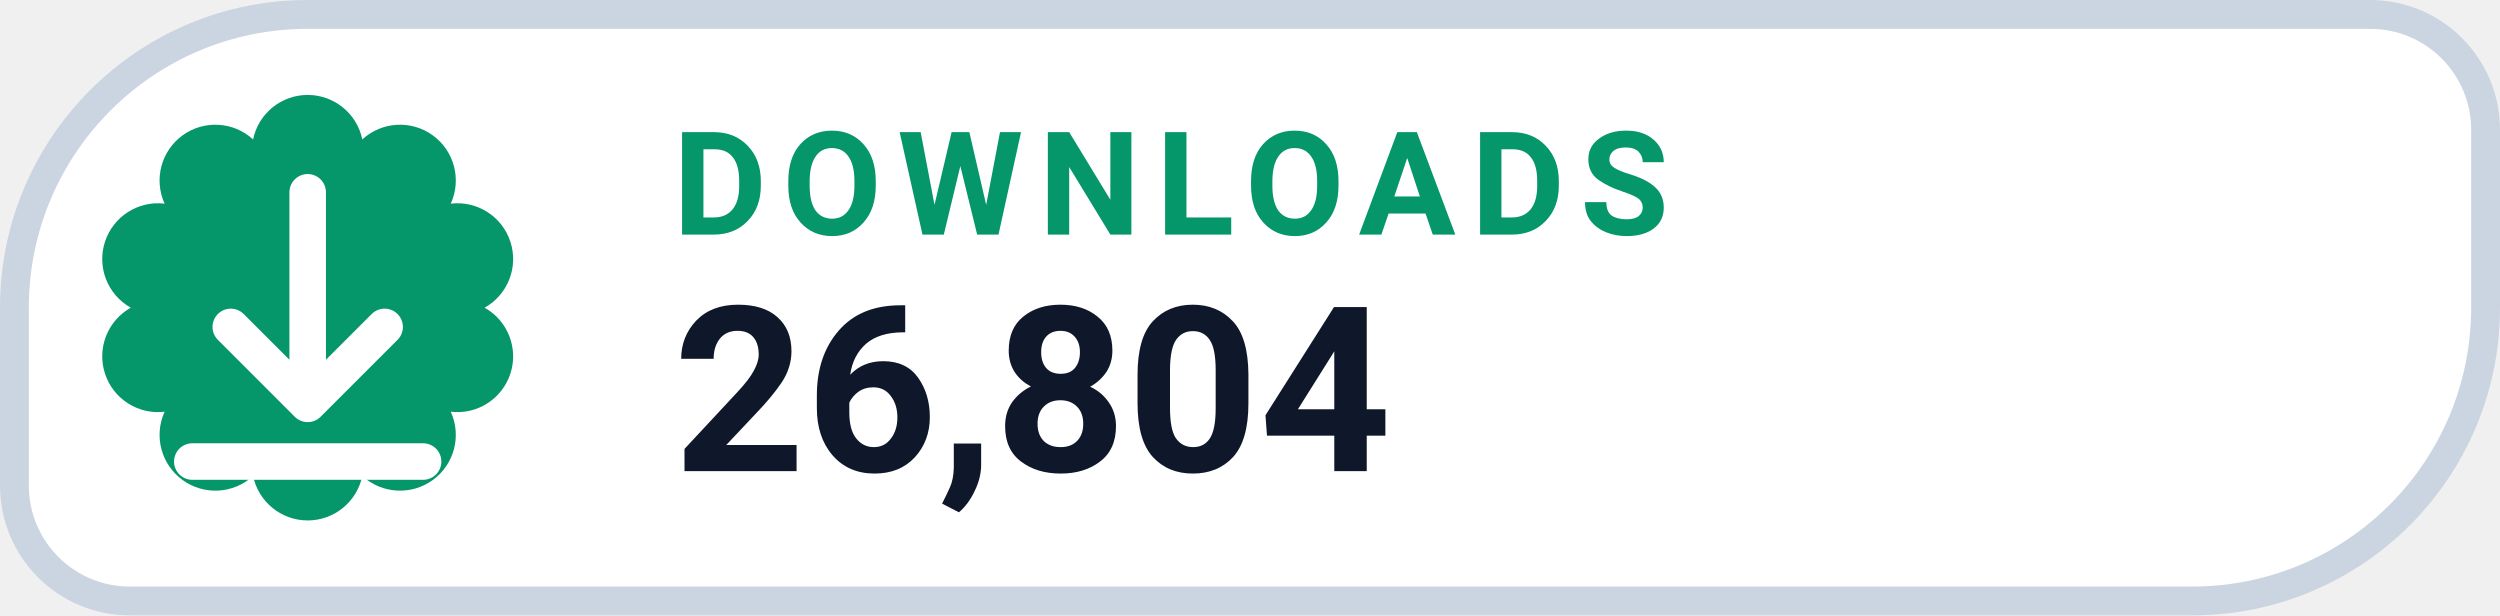
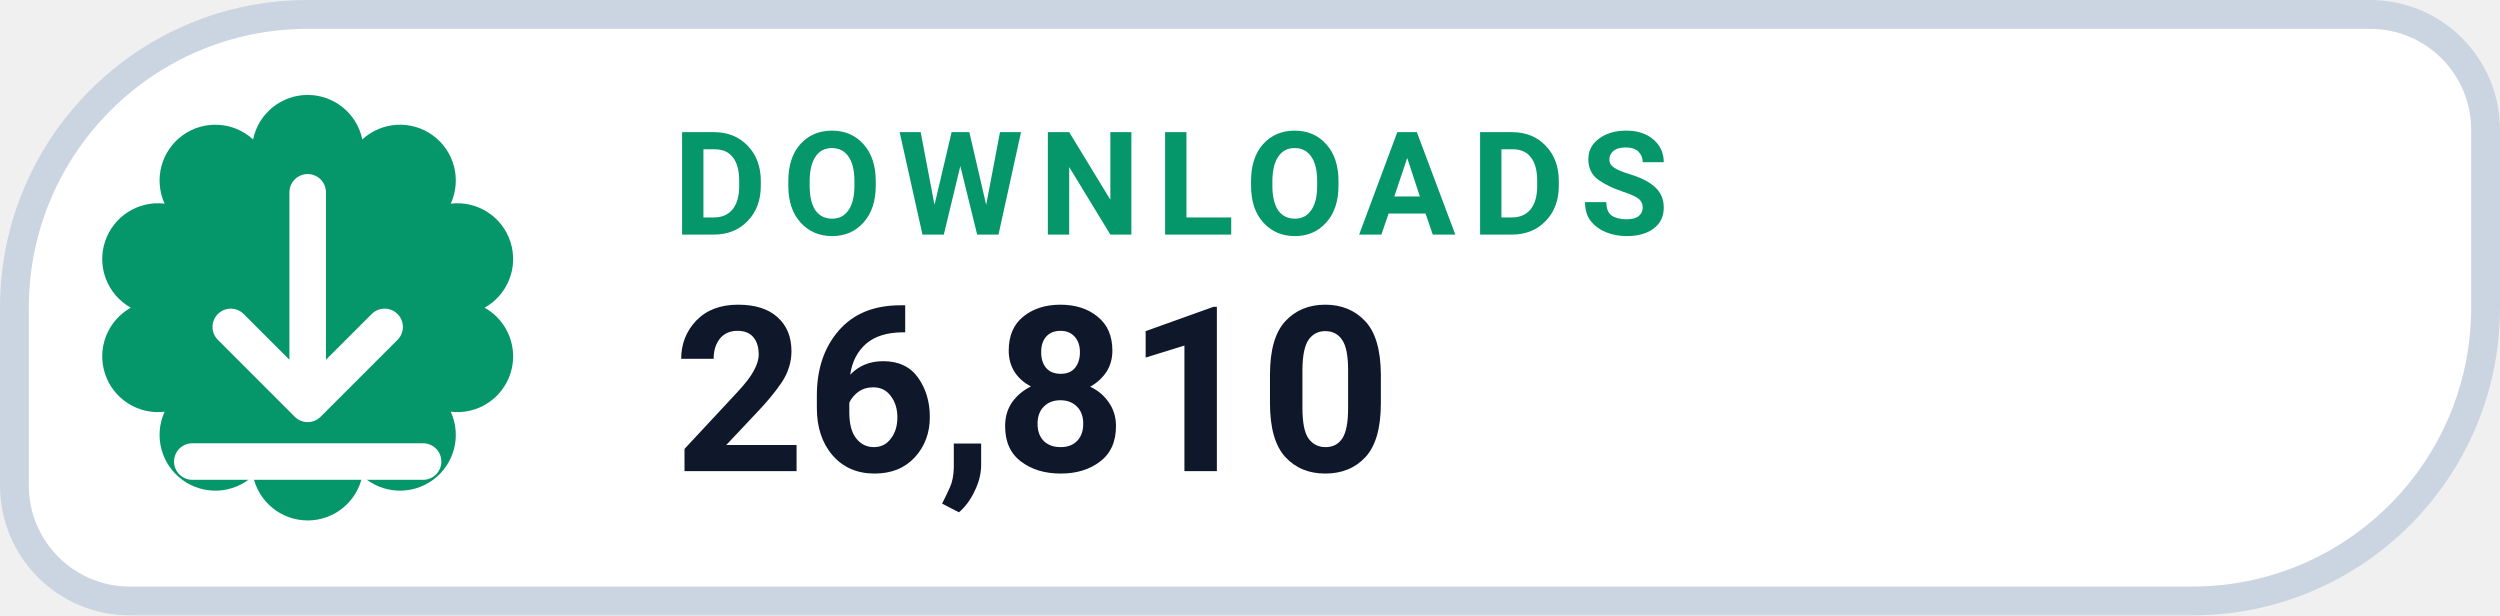
- <svg xmlns="http://www.w3.org/2000/svg" width="130" height="32" viewBox="0 0 130 32" role="img" aria-label="DOWNLOADS 26,804">
+ <svg xmlns="http://www.w3.org/2000/svg" width="130" height="32" viewBox="0 0 130 32" role="img" aria-label="DOWNLOADS 26,810">
  <path d="M 16.00 0.75 H 123.25 A 6.00 6.00 0 0 1 129.25 6.75 V 16.00 A 15.25 15.25 0 0 1 114.00 31.25 H 6.75 A 6.00 6.00 0 0 1 0.75 25.25 V 16.00 A 15.25 15.25 0 0 1 16.00 0.75 Z" fill="#FFFFFF" stroke="#CBD5E1" stroke-width="1.5" />
  <path d="M 13.16 7.25 A 2.90 2.90 0 0 1 18.84 7.25 A 2.90 2.90 0 0 1 23.44 10.59 A 2.90 2.90 0 0 1 25.20 16.00 A 2.90 2.90 0 0 1 23.44 21.41 A 2.90 2.90 0 0 1 18.84 24.75 A 2.90 2.90 0 0 1 13.16 24.75 A 2.90 2.90 0 0 1 8.56 21.41 A 2.90 2.90 0 0 1 6.80 16.00 A 2.90 2.90 0 0 1 8.56 10.59 A 2.90 2.90 0 0 1 13.16 7.25 Z" fill="#059669" />
  <g transform="translate(16 16)" style="color:#FFFFFF;">
    <path d="M0 -6 v11 m0 0 l4 -4 m-4 4 l-4 -4 M-6 8 h12" fill="none" stroke="currentColor" stroke-width="1.9" stroke-linecap="round" stroke-linejoin="round" />
  </g>
  <text x="35" y="12.2" fill="#059669" font-family="-apple-system,BlinkMacSystemFont,'Segoe UI',Roboto,Helvetica,Arial,sans-serif" font-size="7.5" font-weight="700" letter-spacing=".8">DOWNLOADS</text>
-   <text x="35" y="24.5" fill="#0F172A" font-family="-apple-system,BlinkMacSystemFont,'Segoe UI',Roboto,Helvetica,Arial,sans-serif" font-size="12" font-weight="750">26,804</text>
+   <text x="35" y="24.5" fill="#0F172A" font-family="-apple-system,BlinkMacSystemFont,'Segoe UI',Roboto,Helvetica,Arial,sans-serif" font-size="12" font-weight="750">26,810</text>
</svg>
